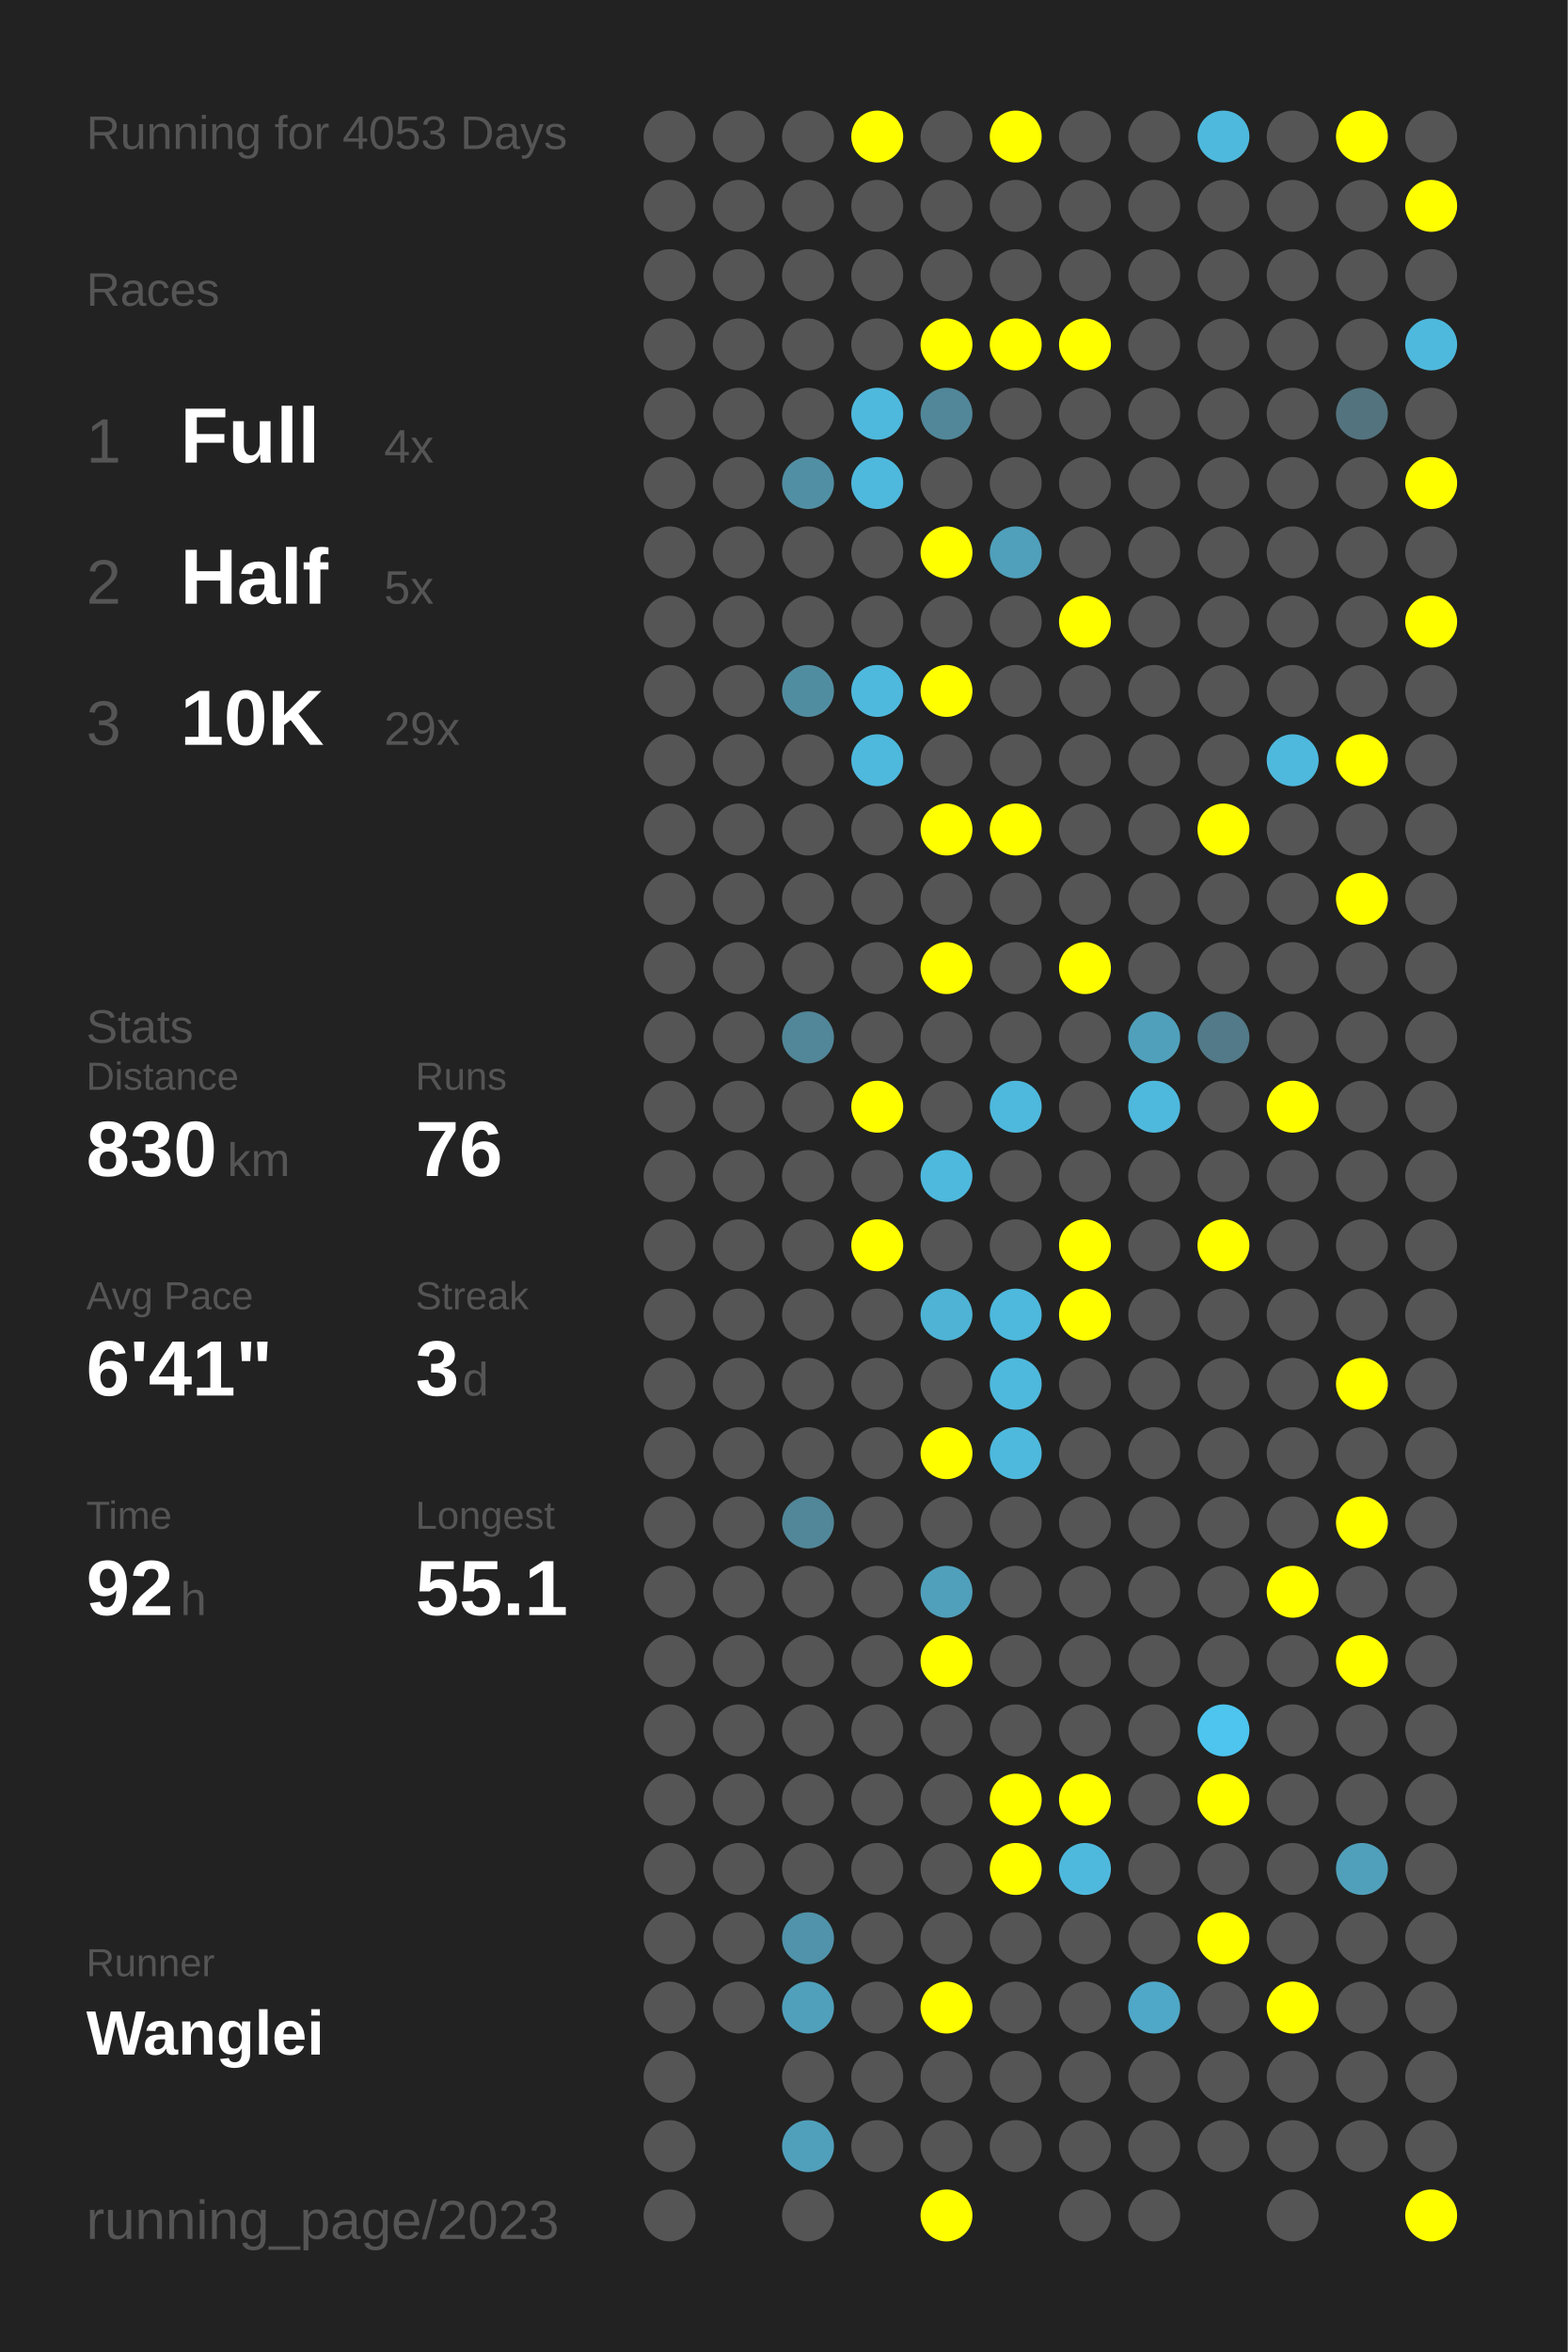
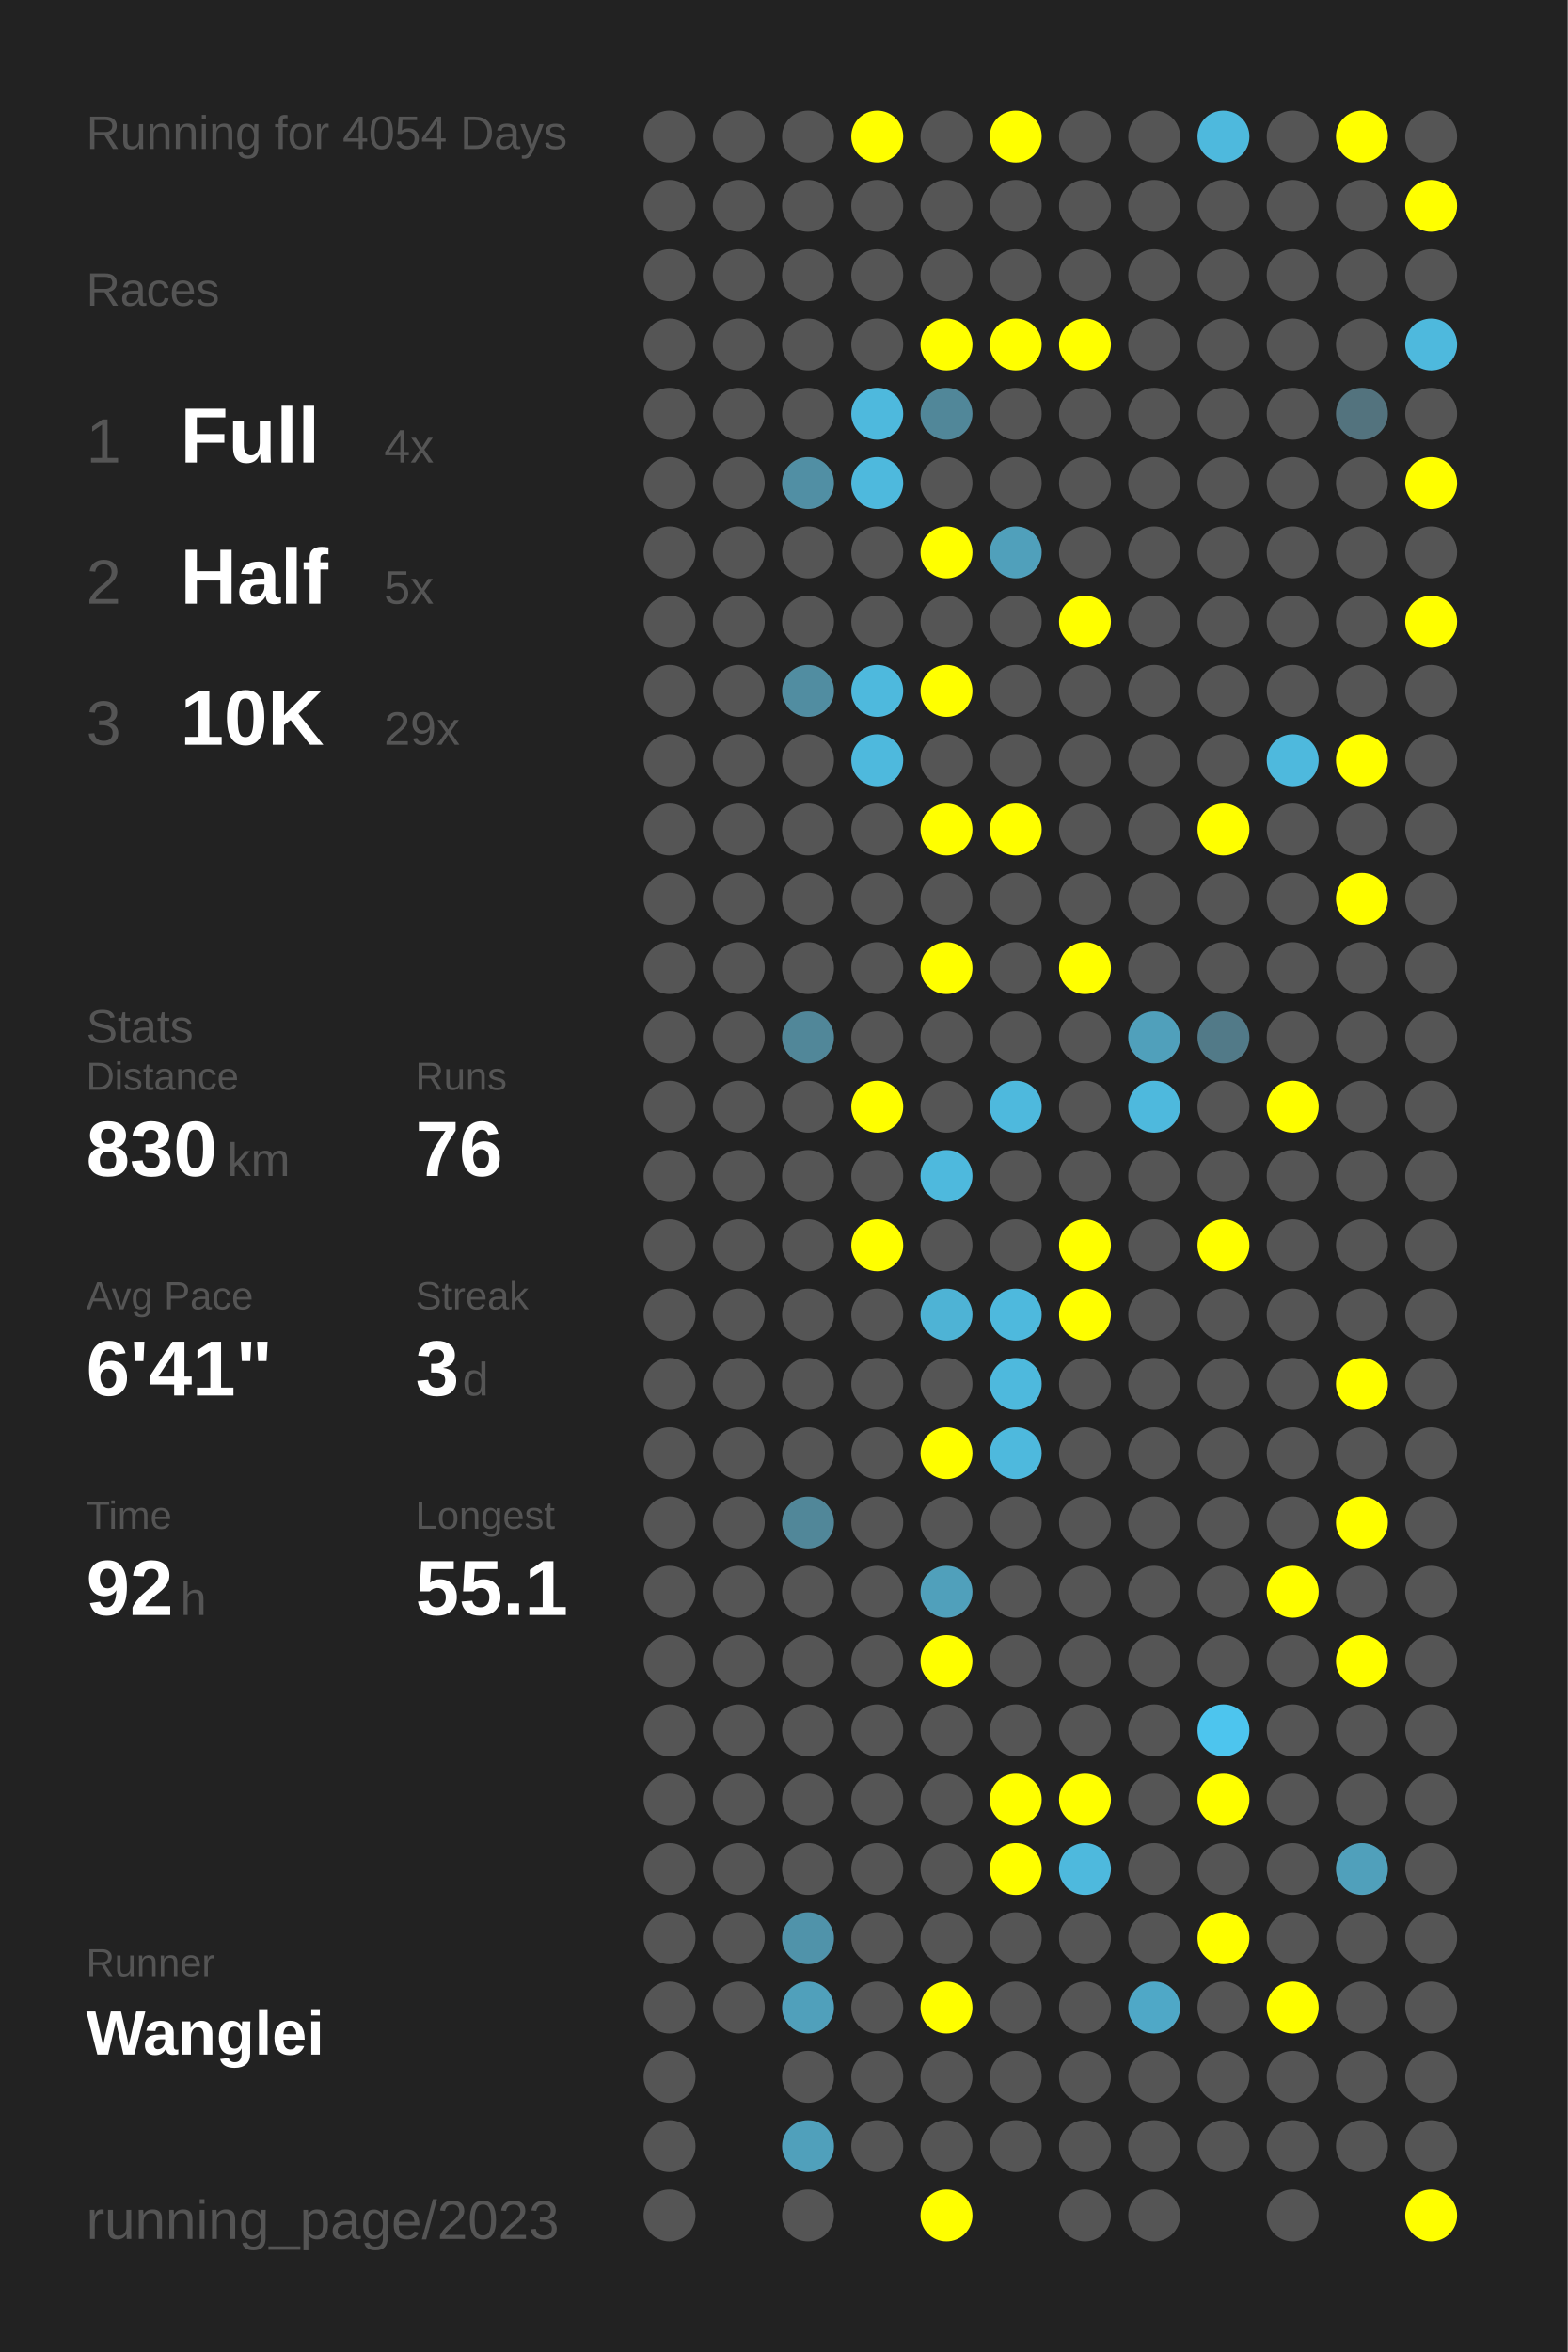
<svg xmlns="http://www.w3.org/2000/svg" baseProfile="full" height="300mm" version="1.1" viewBox="0,0,200,300" width="200mm">
  <defs />
  <rect fill="#222222" height="300" width="200" x="0" y="0" />
-   <text fill="#555555" style="font-size:6px; font-family:Arial;" x="11" y="19">Running for 4053 Days</text>
+   <text fill="#555555" style="font-size:6px; font-family:Arial;" x="11" y="19">Running for 4054 Days</text>
  <text fill="#555555" style="font-size:6px; font-family:Arial;" x="11" y="39">Races</text>
  <text fill="#555555" style="font-size:8px; font-family:Arial;" x="11" y="59">1</text>
  <text fill="#FFFFFF" style="font-size:10px; font-family:Arial; font-weight:bold;" x="23" y="59">Full</text>
  <text fill="#555555" style="font-size:6px; font-family:Arial;" x="49" y="59">4x</text>
  <text fill="#555555" style="font-size:8px; font-family:Arial;" x="11" y="77">2</text>
  <text fill="#FFFFFF" style="font-size:10px; font-family:Arial; font-weight:bold;" x="23" y="77">Half</text>
  <text fill="#555555" style="font-size:6px; font-family:Arial;" x="49" y="77">5x</text>
  <text fill="#555555" style="font-size:8px; font-family:Arial;" x="11" y="95">3</text>
  <text fill="#FFFFFF" style="font-size:10px; font-family:Arial; font-weight:bold;" x="23" y="95">10K</text>
  <text fill="#555555" style="font-size:6px; font-family:Arial;" x="49" y="95">29x</text>
  <text fill="#555555" style="font-size:6px; font-family:Arial;" x="11" y="133">Stats</text>
  <text fill="#555555" style="font-size:5px; font-family:Arial;" x="11" y="139">Distance</text>
  <text fill="#FFFFFF" style="font-size:10px; font-family:Arial; font-weight:bold;" x="11" y="150">830</text>
  <text fill="#555555" style="font-size:6px; font-family:Arial;" x="29" y="150">km</text>
  <text fill="#555555" style="font-size:5px; font-family:Arial;" x="53" y="139">Runs</text>
  <text fill="#FFFFFF" style="font-size:10px; font-family:Arial; font-weight:bold;" x="53" y="150">76</text>
  <text fill="#555555" style="font-size:5px; font-family:Arial;" x="11" y="167">Avg Pace</text>
  <text fill="#FFFFFF" style="font-size:10px; font-family:Arial; font-weight:bold;" x="11" y="178">6'41"</text>
  <text fill="#555555" style="font-size:5px; font-family:Arial;" x="53" y="167">Streak</text>
  <text fill="#FFFFFF" style="font-size:10px; font-family:Arial; font-weight:bold;" x="53" y="178">3</text>
  <text fill="#555555" style="font-size:6px; font-family:Arial;" x="59" y="178">d</text>
  <text fill="#555555" style="font-size:5px; font-family:Arial;" x="11" y="195">Time</text>
  <text fill="#FFFFFF" style="font-size:10px; font-family:Arial; font-weight:bold;" x="11" y="206">92</text>
  <text fill="#555555" style="font-size:6px; font-family:Arial;" x="23" y="206">h</text>
  <text fill="#555555" style="font-size:5px; font-family:Arial;" x="53" y="195">Longest</text>
  <text fill="#FFFFFF" style="font-size:10px; font-family:Arial; font-weight:bold;" x="53" y="206">55.1</text>
  <text fill="#555555" style="font-size:5px; font-family:Arial;" x="11" y="252.065">Runner</text>
  <text fill="#FFFFFF" style="font-size:8px; font-family:Arial; font-weight:bold;" x="11" y="262.065">Wanglei</text>
  <text fill="#555555" style="font-size:7px; font-family:Arial;" x="11" y="285.581">running_page/2023</text>
  <circle cx="85.417" cy="17.419" fill="#555555" r="3.312" />
  <circle cx="85.417" cy="26.258" fill="#555555" r="3.312" />
  <circle cx="85.417" cy="35.097" fill="#555555" r="3.312" />
  <circle cx="85.417" cy="43.935" fill="#555555" r="3.312" />
  <circle cx="85.417" cy="52.774" fill="#555555" r="3.312" />
  <circle cx="85.417" cy="61.613" fill="#555555" r="3.312" />
  <circle cx="85.417" cy="70.452" fill="#555555" r="3.312" />
  <circle cx="85.417" cy="79.29" fill="#555555" r="3.312" />
  <circle cx="85.417" cy="88.129" fill="#555555" r="3.312" />
  <circle cx="85.417" cy="96.968" fill="#555555" r="3.312" />
  <circle cx="85.417" cy="105.806" fill="#555555" r="3.312" />
  <circle cx="85.417" cy="114.645" fill="#555555" r="3.312" />
  <circle cx="85.417" cy="123.484" fill="#555555" r="3.312" />
  <circle cx="85.417" cy="132.323" fill="#555555" r="3.312" />
  <circle cx="85.417" cy="141.161" fill="#555555" r="3.312" />
  <circle cx="85.417" cy="150" fill="#555555" r="3.312" />
  <circle cx="85.417" cy="158.839" fill="#555555" r="3.312" />
  <circle cx="85.417" cy="167.677" fill="#555555" r="3.312" />
  <circle cx="85.417" cy="176.516" fill="#555555" r="3.312" />
  <circle cx="85.417" cy="185.355" fill="#555555" r="3.312" />
  <circle cx="85.417" cy="194.194" fill="#555555" r="3.312" />
  <circle cx="85.417" cy="203.032" fill="#555555" r="3.312" />
  <circle cx="85.417" cy="211.871" fill="#555555" r="3.312" />
  <circle cx="85.417" cy="220.71" fill="#555555" r="3.312" />
  <circle cx="85.417" cy="229.548" fill="#555555" r="3.312" />
  <circle cx="85.417" cy="238.387" fill="#555555" r="3.312" />
  <circle cx="85.417" cy="247.226" fill="#555555" r="3.312" />
  <circle cx="85.417" cy="256.065" fill="#555555" r="3.312" />
  <circle cx="85.417" cy="264.903" fill="#555555" r="3.312" />
  <circle cx="85.417" cy="273.742" fill="#555555" r="3.312" />
  <circle cx="85.417" cy="282.581" fill="#555555" r="3.312" />
  <circle cx="94.25" cy="17.419" fill="#555555" r="3.312" />
  <circle cx="94.25" cy="26.258" fill="#555555" r="3.312" />
  <circle cx="94.25" cy="35.097" fill="#555555" r="3.312" />
  <circle cx="94.25" cy="43.935" fill="#555555" r="3.312" />
  <circle cx="94.25" cy="52.774" fill="#555555" r="3.312" />
  <circle cx="94.25" cy="61.613" fill="#555555" r="3.312" />
  <circle cx="94.25" cy="70.452" fill="#555555" r="3.312" />
  <circle cx="94.25" cy="79.29" fill="#555555" r="3.312" />
  <circle cx="94.25" cy="88.129" fill="#555555" r="3.312" />
  <circle cx="94.25" cy="96.968" fill="#555555" r="3.312" />
  <circle cx="94.25" cy="105.806" fill="#555555" r="3.312" />
  <circle cx="94.25" cy="114.645" fill="#555555" r="3.312" />
  <circle cx="94.25" cy="123.484" fill="#555555" r="3.312" />
  <circle cx="94.25" cy="132.323" fill="#555555" r="3.312" />
  <circle cx="94.25" cy="141.161" fill="#555555" r="3.312" />
  <circle cx="94.25" cy="150" fill="#555555" r="3.312" />
  <circle cx="94.25" cy="158.839" fill="#555555" r="3.312" />
  <circle cx="94.25" cy="167.677" fill="#555555" r="3.312" />
  <circle cx="94.25" cy="176.516" fill="#555555" r="3.312" />
  <circle cx="94.25" cy="185.355" fill="#555555" r="3.312" />
  <circle cx="94.25" cy="194.194" fill="#555555" r="3.312" />
  <circle cx="94.25" cy="203.032" fill="#555555" r="3.312" />
  <circle cx="94.25" cy="211.871" fill="#555555" r="3.312" />
  <circle cx="94.25" cy="220.71" fill="#555555" r="3.312" />
  <circle cx="94.25" cy="229.548" fill="#555555" r="3.312" />
  <circle cx="94.25" cy="238.387" fill="#555555" r="3.312" />
  <circle cx="94.25" cy="247.226" fill="#555555" r="3.312" />
  <circle cx="94.25" cy="256.065" fill="#555555" r="3.312" />
  <circle cx="103.083" cy="17.419" fill="#555555" r="3.312" />
  <circle cx="103.083" cy="26.258" fill="#555555" r="3.312" />
  <circle cx="103.083" cy="35.097" fill="#555555" r="3.312" />
  <circle cx="103.083" cy="43.935" fill="#555555" r="3.312" />
  <circle cx="103.083" cy="52.774" fill="#555555" r="3.312" />
  <circle cx="103.083" cy="61.613" fill="#518fa4" r="3.312" />
  <circle cx="103.083" cy="70.452" fill="#555555" r="3.312" />
  <circle cx="103.083" cy="79.29" fill="#555555" r="3.312" />
  <circle cx="103.083" cy="88.129" fill="#518da1" r="3.312" />
  <circle cx="103.083" cy="96.968" fill="#555555" r="3.312" />
  <circle cx="103.083" cy="105.806" fill="#555555" r="3.312" />
  <circle cx="103.083" cy="114.645" fill="#555555" r="3.312" />
  <circle cx="103.083" cy="123.484" fill="#555555" r="3.312" />
  <circle cx="103.083" cy="132.323" fill="#518799" r="3.312" />
  <circle cx="103.083" cy="141.161" fill="#555555" r="3.312" />
  <circle cx="103.083" cy="150" fill="#555555" r="3.312" />
  <circle cx="103.083" cy="158.839" fill="#555555" r="3.312" />
  <circle cx="103.083" cy="167.677" fill="#555555" r="3.312" />
  <circle cx="103.083" cy="176.516" fill="#555555" r="3.312" />
  <circle cx="103.083" cy="185.355" fill="#555555" r="3.312" />
  <circle cx="103.083" cy="194.194" fill="#518799" r="3.312" />
  <circle cx="103.083" cy="203.032" fill="#555555" r="3.312" />
  <circle cx="103.083" cy="211.871" fill="#555555" r="3.312" />
  <circle cx="103.083" cy="220.71" fill="#555555" r="3.312" />
  <circle cx="103.083" cy="229.548" fill="#555555" r="3.312" />
  <circle cx="103.083" cy="238.387" fill="#555555" r="3.312" />
  <circle cx="103.083" cy="247.226" fill="#5093aa" r="3.312" />
  <circle cx="103.083" cy="256.065" fill="#50a0bb" r="3.312" />
  <circle cx="103.083" cy="264.903" fill="#555555" r="3.312" />
  <circle cx="103.083" cy="273.742" fill="#50a0bb" r="3.312" />
  <circle cx="103.083" cy="282.581" fill="#555555" r="3.312" />
  <circle cx="111.917" cy="17.419" fill="#FFFF00" r="3.312" />
  <circle cx="111.917" cy="26.258" fill="#555555" r="3.312" />
  <circle cx="111.917" cy="35.097" fill="#555555" r="3.312" />
  <circle cx="111.917" cy="43.935" fill="#555555" r="3.312" />
  <circle cx="111.917" cy="52.774" fill="#4eb9dd" r="3.312" />
  <circle cx="111.917" cy="61.613" fill="#4eb9dd" r="3.312" />
  <circle cx="111.917" cy="70.452" fill="#555555" r="3.312" />
  <circle cx="111.917" cy="79.29" fill="#555555" r="3.312" />
  <circle cx="111.917" cy="88.129" fill="#4eb9dd" r="3.312" />
  <circle cx="111.917" cy="96.968" fill="#4eb9dd" r="3.312" />
  <circle cx="111.917" cy="105.806" fill="#555555" r="3.312" />
  <circle cx="111.917" cy="114.645" fill="#555555" r="3.312" />
  <circle cx="111.917" cy="123.484" fill="#555555" r="3.312" />
  <circle cx="111.917" cy="132.323" fill="#555555" r="3.312" />
  <circle cx="111.917" cy="141.161" fill="#FFFF00" r="3.312" />
  <circle cx="111.917" cy="150" fill="#555555" r="3.312" />
  <circle cx="111.917" cy="158.839" fill="#FFFF00" r="3.312" />
  <circle cx="111.917" cy="167.677" fill="#555555" r="3.312" />
  <circle cx="111.917" cy="176.516" fill="#555555" r="3.312" />
  <circle cx="111.917" cy="185.355" fill="#555555" r="3.312" />
  <circle cx="111.917" cy="194.194" fill="#555555" r="3.312" />
  <circle cx="111.917" cy="203.032" fill="#555555" r="3.312" />
  <circle cx="111.917" cy="211.871" fill="#555555" r="3.312" />
  <circle cx="111.917" cy="220.71" fill="#555555" r="3.312" />
  <circle cx="111.917" cy="229.548" fill="#555555" r="3.312" />
  <circle cx="111.917" cy="238.387" fill="#555555" r="3.312" />
  <circle cx="111.917" cy="247.226" fill="#555555" r="3.312" />
  <circle cx="111.917" cy="256.065" fill="#555555" r="3.312" />
  <circle cx="111.917" cy="264.903" fill="#555555" r="3.312" />
  <circle cx="111.917" cy="273.742" fill="#555555" r="3.312" />
  <circle cx="120.75" cy="17.419" fill="#555555" r="3.312" />
  <circle cx="120.75" cy="26.258" fill="#555555" r="3.312" />
  <circle cx="120.75" cy="35.097" fill="#555555" r="3.312" />
  <circle cx="120.75" cy="43.935" fill="#FFFF00" r="3.312" />
  <circle cx="120.75" cy="52.774" fill="#518799" r="3.312" />
  <circle cx="120.75" cy="61.613" fill="#555555" r="3.312" />
  <circle cx="120.75" cy="70.452" fill="#FFFF00" r="3.312" />
  <circle cx="120.75" cy="79.29" fill="#555555" r="3.312" />
  <circle cx="120.75" cy="88.129" fill="#FFFF00" r="3.312" />
  <circle cx="120.75" cy="96.968" fill="#555555" r="3.312" />
  <circle cx="120.75" cy="105.806" fill="#FFFF00" r="3.312" />
  <circle cx="120.75" cy="114.645" fill="#555555" r="3.312" />
  <circle cx="120.75" cy="123.484" fill="#FFFF00" r="3.312" />
  <circle cx="120.75" cy="132.323" fill="#555555" r="3.312" />
  <circle cx="120.75" cy="141.161" fill="#555555" r="3.312" />
  <circle cx="120.75" cy="150" fill="#4eb9dd" r="3.312" />
  <circle cx="120.75" cy="158.839" fill="#555555" r="3.312" />
  <circle cx="120.75" cy="167.677" fill="#4eb3d5" r="3.312" />
  <circle cx="120.75" cy="176.516" fill="#555555" r="3.312" />
  <circle cx="120.75" cy="185.355" fill="#FFFF00" r="3.312" />
  <circle cx="120.75" cy="194.194" fill="#555555" r="3.312" />
  <circle cx="120.75" cy="203.032" fill="#50a0bb" r="3.312" />
  <circle cx="120.75" cy="211.871" fill="#FFFF00" r="3.312" />
  <circle cx="120.75" cy="220.71" fill="#555555" r="3.312" />
  <circle cx="120.75" cy="229.548" fill="#555555" r="3.312" />
  <circle cx="120.75" cy="238.387" fill="#555555" r="3.312" />
  <circle cx="120.75" cy="247.226" fill="#555555" r="3.312" />
  <circle cx="120.75" cy="256.065" fill="#FFFF00" r="3.312" />
  <circle cx="120.75" cy="264.903" fill="#555555" r="3.312" />
  <circle cx="120.75" cy="273.742" fill="#555555" r="3.312" />
  <circle cx="120.75" cy="282.581" fill="#FFFF00" r="3.312" />
  <circle cx="129.583" cy="17.419" fill="#FFFF00" r="3.312" />
  <circle cx="129.583" cy="26.258" fill="#555555" r="3.312" />
  <circle cx="129.583" cy="35.097" fill="#555555" r="3.312" />
  <circle cx="129.583" cy="43.935" fill="#FFFF00" r="3.312" />
  <circle cx="129.583" cy="52.774" fill="#555555" r="3.312" />
  <circle cx="129.583" cy="61.613" fill="#555555" r="3.312" />
  <circle cx="129.583" cy="70.452" fill="#50a0bb" r="3.312" />
  <circle cx="129.583" cy="79.29" fill="#555555" r="3.312" />
  <circle cx="129.583" cy="88.129" fill="#555555" r="3.312" />
  <circle cx="129.583" cy="96.968" fill="#555555" r="3.312" />
  <circle cx="129.583" cy="105.806" fill="#FFFF00" r="3.312" />
  <circle cx="129.583" cy="114.645" fill="#555555" r="3.312" />
  <circle cx="129.583" cy="123.484" fill="#555555" r="3.312" />
  <circle cx="129.583" cy="132.323" fill="#555555" r="3.312" />
  <circle cx="129.583" cy="141.161" fill="#4eb9dd" r="3.312" />
  <circle cx="129.583" cy="150" fill="#555555" r="3.312" />
  <circle cx="129.583" cy="158.839" fill="#555555" r="3.312" />
  <circle cx="129.583" cy="167.677" fill="#4eb9dd" r="3.312" />
  <circle cx="129.583" cy="176.516" fill="#4eb9dd" r="3.312" />
  <circle cx="129.583" cy="185.355" fill="#4eb9dd" r="3.312" />
  <circle cx="129.583" cy="194.194" fill="#555555" r="3.312" />
  <circle cx="129.583" cy="203.032" fill="#555555" r="3.312" />
  <circle cx="129.583" cy="211.871" fill="#555555" r="3.312" />
  <circle cx="129.583" cy="220.71" fill="#555555" r="3.312" />
  <circle cx="129.583" cy="229.548" fill="#FFFF00" r="3.312" />
  <circle cx="129.583" cy="238.387" fill="#FFFF00" r="3.312" />
  <circle cx="129.583" cy="247.226" fill="#555555" r="3.312" />
  <circle cx="129.583" cy="256.065" fill="#555555" r="3.312" />
  <circle cx="129.583" cy="264.903" fill="#555555" r="3.312" />
  <circle cx="129.583" cy="273.742" fill="#555555" r="3.312" />
  <circle cx="138.417" cy="17.419" fill="#555555" r="3.312" />
  <circle cx="138.417" cy="26.258" fill="#555555" r="3.312" />
  <circle cx="138.417" cy="35.097" fill="#555555" r="3.312" />
  <circle cx="138.417" cy="43.935" fill="#FFFF00" r="3.312" />
  <circle cx="138.417" cy="52.774" fill="#555555" r="3.312" />
  <circle cx="138.417" cy="61.613" fill="#555555" r="3.312" />
  <circle cx="138.417" cy="70.452" fill="#555555" r="3.312" />
  <circle cx="138.417" cy="79.29" fill="#FFFF00" r="3.312" />
  <circle cx="138.417" cy="88.129" fill="#555555" r="3.312" />
  <circle cx="138.417" cy="96.968" fill="#555555" r="3.312" />
  <circle cx="138.417" cy="105.806" fill="#555555" r="3.312" />
  <circle cx="138.417" cy="114.645" fill="#555555" r="3.312" />
  <circle cx="138.417" cy="123.484" fill="#FFFF00" r="3.312" />
  <circle cx="138.417" cy="132.323" fill="#555555" r="3.312" />
  <circle cx="138.417" cy="141.161" fill="#555555" r="3.312" />
  <circle cx="138.417" cy="150" fill="#555555" r="3.312" />
  <circle cx="138.417" cy="158.839" fill="#FFFF00" r="3.312" />
  <circle cx="138.417" cy="167.677" fill="#FFFF00" r="3.312" />
  <circle cx="138.417" cy="176.516" fill="#555555" r="3.312" />
  <circle cx="138.417" cy="185.355" fill="#555555" r="3.312" />
  <circle cx="138.417" cy="194.194" fill="#555555" r="3.312" />
  <circle cx="138.417" cy="203.032" fill="#555555" r="3.312" />
  <circle cx="138.417" cy="211.871" fill="#555555" r="3.312" />
  <circle cx="138.417" cy="220.71" fill="#555555" r="3.312" />
  <circle cx="138.417" cy="229.548" fill="#FFFF00" r="3.312" />
  <circle cx="138.417" cy="238.387" fill="#4eb9dd" r="3.312" />
  <circle cx="138.417" cy="247.226" fill="#555555" r="3.312" />
  <circle cx="138.417" cy="256.065" fill="#555555" r="3.312" />
  <circle cx="138.417" cy="264.903" fill="#555555" r="3.312" />
  <circle cx="138.417" cy="273.742" fill="#555555" r="3.312" />
  <circle cx="138.417" cy="282.581" fill="#555555" r="3.312" />
  <circle cx="147.25" cy="17.419" fill="#555555" r="3.312" />
  <circle cx="147.25" cy="26.258" fill="#555555" r="3.312" />
  <circle cx="147.25" cy="35.097" fill="#555555" r="3.312" />
  <circle cx="147.25" cy="43.935" fill="#555555" r="3.312" />
  <circle cx="147.25" cy="52.774" fill="#555555" r="3.312" />
  <circle cx="147.25" cy="61.613" fill="#555555" r="3.312" />
  <circle cx="147.25" cy="70.452" fill="#555555" r="3.312" />
  <circle cx="147.25" cy="79.29" fill="#555555" r="3.312" />
  <circle cx="147.25" cy="88.129" fill="#555555" r="3.312" />
  <circle cx="147.25" cy="96.968" fill="#555555" r="3.312" />
  <circle cx="147.25" cy="105.806" fill="#555555" r="3.312" />
  <circle cx="147.25" cy="114.645" fill="#555555" r="3.312" />
  <circle cx="147.25" cy="123.484" fill="#555555" r="3.312" />
  <circle cx="147.25" cy="132.323" fill="#50a0bb" r="3.312" />
  <circle cx="147.25" cy="141.161" fill="#4eb9dd" r="3.312" />
  <circle cx="147.25" cy="150" fill="#555555" r="3.312" />
  <circle cx="147.25" cy="158.839" fill="#555555" r="3.312" />
  <circle cx="147.25" cy="167.677" fill="#555555" r="3.312" />
  <circle cx="147.25" cy="176.516" fill="#555555" r="3.312" />
  <circle cx="147.25" cy="185.355" fill="#555555" r="3.312" />
  <circle cx="147.25" cy="194.194" fill="#555555" r="3.312" />
  <circle cx="147.25" cy="203.032" fill="#555555" r="3.312" />
  <circle cx="147.25" cy="211.871" fill="#555555" r="3.312" />
  <circle cx="147.25" cy="220.71" fill="#555555" r="3.312" />
  <circle cx="147.25" cy="229.548" fill="#555555" r="3.312" />
  <circle cx="147.25" cy="238.387" fill="#555555" r="3.312" />
  <circle cx="147.25" cy="247.226" fill="#555555" r="3.312" />
  <circle cx="147.25" cy="256.065" fill="#4fa8c7" r="3.312" />
  <circle cx="147.25" cy="264.903" fill="#555555" r="3.312" />
  <circle cx="147.25" cy="273.742" fill="#555555" r="3.312" />
  <circle cx="147.25" cy="282.581" fill="#555555" r="3.312" />
  <circle cx="156.083" cy="17.419" fill="#4eb9dd" r="3.312" />
  <circle cx="156.083" cy="26.258" fill="#555555" r="3.312" />
  <circle cx="156.083" cy="35.097" fill="#555555" r="3.312" />
  <circle cx="156.083" cy="43.935" fill="#555555" r="3.312" />
  <circle cx="156.083" cy="52.774" fill="#555555" r="3.312" />
  <circle cx="156.083" cy="61.613" fill="#555555" r="3.312" />
  <circle cx="156.083" cy="70.452" fill="#555555" r="3.312" />
  <circle cx="156.083" cy="79.29" fill="#555555" r="3.312" />
  <circle cx="156.083" cy="88.129" fill="#555555" r="3.312" />
  <circle cx="156.083" cy="96.968" fill="#555555" r="3.312" />
  <circle cx="156.083" cy="105.806" fill="#FFFF00" r="3.312" />
  <circle cx="156.083" cy="114.645" fill="#555555" r="3.312" />
  <circle cx="156.083" cy="123.484" fill="#555555" r="3.312" />
  <circle cx="156.083" cy="132.323" fill="#527a88" r="3.312" />
  <circle cx="156.083" cy="141.161" fill="#555555" r="3.312" />
  <circle cx="156.083" cy="150" fill="#555555" r="3.312" />
  <circle cx="156.083" cy="158.839" fill="#FFFF00" r="3.312" />
  <circle cx="156.083" cy="167.677" fill="#555555" r="3.312" />
  <circle cx="156.083" cy="176.516" fill="#555555" r="3.312" />
  <circle cx="156.083" cy="185.355" fill="#555555" r="3.312" />
  <circle cx="156.083" cy="194.194" fill="#555555" r="3.312" />
  <circle cx="156.083" cy="203.032" fill="#555555" r="3.312" />
  <circle cx="156.083" cy="211.871" fill="#555555" r="3.312" />
  <circle cx="156.083" cy="220.71" fill="#4dc5ee" r="3.312" />
  <circle cx="156.083" cy="229.548" fill="#FFFF00" r="3.312" />
  <circle cx="156.083" cy="238.387" fill="#555555" r="3.312" />
  <circle cx="156.083" cy="247.226" fill="#FFFF00" r="3.312" />
  <circle cx="156.083" cy="256.065" fill="#555555" r="3.312" />
  <circle cx="156.083" cy="264.903" fill="#555555" r="3.312" />
  <circle cx="156.083" cy="273.742" fill="#555555" r="3.312" />
  <circle cx="164.917" cy="17.419" fill="#555555" r="3.312" />
  <circle cx="164.917" cy="26.258" fill="#555555" r="3.312" />
  <circle cx="164.917" cy="35.097" fill="#555555" r="3.312" />
  <circle cx="164.917" cy="43.935" fill="#555555" r="3.312" />
  <circle cx="164.917" cy="52.774" fill="#555555" r="3.312" />
  <circle cx="164.917" cy="61.613" fill="#555555" r="3.312" />
  <circle cx="164.917" cy="70.452" fill="#555555" r="3.312" />
  <circle cx="164.917" cy="79.29" fill="#555555" r="3.312" />
  <circle cx="164.917" cy="88.129" fill="#555555" r="3.312" />
  <circle cx="164.917" cy="96.968" fill="#4eb9dd" r="3.312" />
  <circle cx="164.917" cy="105.806" fill="#555555" r="3.312" />
  <circle cx="164.917" cy="114.645" fill="#555555" r="3.312" />
  <circle cx="164.917" cy="123.484" fill="#555555" r="3.312" />
  <circle cx="164.917" cy="132.323" fill="#555555" r="3.312" />
  <circle cx="164.917" cy="141.161" fill="#FFFF00" r="3.312" />
  <circle cx="164.917" cy="150" fill="#555555" r="3.312" />
  <circle cx="164.917" cy="158.839" fill="#555555" r="3.312" />
  <circle cx="164.917" cy="167.677" fill="#555555" r="3.312" />
  <circle cx="164.917" cy="176.516" fill="#555555" r="3.312" />
  <circle cx="164.917" cy="185.355" fill="#555555" r="3.312" />
  <circle cx="164.917" cy="194.194" fill="#555555" r="3.312" />
  <circle cx="164.917" cy="203.032" fill="#FFFF00" r="3.312" />
  <circle cx="164.917" cy="211.871" fill="#555555" r="3.312" />
  <circle cx="164.917" cy="220.71" fill="#555555" r="3.312" />
  <circle cx="164.917" cy="229.548" fill="#555555" r="3.312" />
  <circle cx="164.917" cy="238.387" fill="#555555" r="3.312" />
  <circle cx="164.917" cy="247.226" fill="#555555" r="3.312" />
  <circle cx="164.917" cy="256.065" fill="#FFFF00" r="3.312" />
  <circle cx="164.917" cy="264.903" fill="#555555" r="3.312" />
  <circle cx="164.917" cy="273.742" fill="#555555" r="3.312" />
  <circle cx="164.917" cy="282.581" fill="#555555" r="3.312" />
  <circle cx="173.75" cy="17.419" fill="#FFFF00" r="3.312" />
  <circle cx="173.75" cy="26.258" fill="#555555" r="3.312" />
  <circle cx="173.75" cy="35.097" fill="#555555" r="3.312" />
  <circle cx="173.75" cy="43.935" fill="#555555" r="3.312" />
  <circle cx="173.75" cy="52.774" fill="#53737e" r="3.312" />
  <circle cx="173.75" cy="61.613" fill="#555555" r="3.312" />
  <circle cx="173.75" cy="70.452" fill="#555555" r="3.312" />
  <circle cx="173.75" cy="79.29" fill="#555555" r="3.312" />
  <circle cx="173.75" cy="88.129" fill="#555555" r="3.312" />
  <circle cx="173.75" cy="96.968" fill="#FFFF00" r="3.312" />
  <circle cx="173.75" cy="105.806" fill="#555555" r="3.312" />
  <circle cx="173.75" cy="114.645" fill="#FFFF00" r="3.312" />
  <circle cx="173.75" cy="123.484" fill="#555555" r="3.312" />
  <circle cx="173.75" cy="132.323" fill="#555555" r="3.312" />
  <circle cx="173.75" cy="141.161" fill="#555555" r="3.312" />
  <circle cx="173.75" cy="150" fill="#555555" r="3.312" />
  <circle cx="173.75" cy="158.839" fill="#555555" r="3.312" />
  <circle cx="173.75" cy="167.677" fill="#555555" r="3.312" />
  <circle cx="173.75" cy="176.516" fill="#FFFF00" r="3.312" />
  <circle cx="173.75" cy="185.355" fill="#555555" r="3.312" />
  <circle cx="173.75" cy="194.194" fill="#FFFF00" r="3.312" />
  <circle cx="173.75" cy="203.032" fill="#555555" r="3.312" />
  <circle cx="173.75" cy="211.871" fill="#FFFF00" r="3.312" />
  <circle cx="173.75" cy="220.71" fill="#555555" r="3.312" />
  <circle cx="173.75" cy="229.548" fill="#555555" r="3.312" />
  <circle cx="173.75" cy="238.387" fill="#50a0bb" r="3.312" />
  <circle cx="173.75" cy="247.226" fill="#555555" r="3.312" />
  <circle cx="173.75" cy="256.065" fill="#555555" r="3.312" />
  <circle cx="173.75" cy="264.903" fill="#555555" r="3.312" />
  <circle cx="173.75" cy="273.742" fill="#555555" r="3.312" />
  <circle cx="182.583" cy="17.419" fill="#555555" r="3.312" />
  <circle cx="182.583" cy="26.258" fill="#FFFF00" r="3.312" />
  <circle cx="182.583" cy="35.097" fill="#555555" r="3.312" />
  <circle cx="182.583" cy="43.935" fill="#4eb9dd" r="3.312" />
  <circle cx="182.583" cy="52.774" fill="#555555" r="3.312" />
  <circle cx="182.583" cy="61.613" fill="#FFFF00" r="3.312" />
  <circle cx="182.583" cy="70.452" fill="#555555" r="3.312" />
  <circle cx="182.583" cy="79.29" fill="#FFFF00" r="3.312" />
  <circle cx="182.583" cy="88.129" fill="#555555" r="3.312" />
  <circle cx="182.583" cy="96.968" fill="#555555" r="3.312" />
  <circle cx="182.583" cy="105.806" fill="#555555" r="3.312" />
  <circle cx="182.583" cy="114.645" fill="#555555" r="3.312" />
  <circle cx="182.583" cy="123.484" fill="#555555" r="3.312" />
  <circle cx="182.583" cy="132.323" fill="#555555" r="3.312" />
  <circle cx="182.583" cy="141.161" fill="#555555" r="3.312" />
  <circle cx="182.583" cy="150" fill="#555555" r="3.312" />
  <circle cx="182.583" cy="158.839" fill="#555555" r="3.312" />
  <circle cx="182.583" cy="167.677" fill="#555555" r="3.312" />
  <circle cx="182.583" cy="176.516" fill="#555555" r="3.312" />
  <circle cx="182.583" cy="185.355" fill="#555555" r="3.312" />
  <circle cx="182.583" cy="194.194" fill="#555555" r="3.312" />
  <circle cx="182.583" cy="203.032" fill="#555555" r="3.312" />
  <circle cx="182.583" cy="211.871" fill="#555555" r="3.312" />
  <circle cx="182.583" cy="220.71" fill="#555555" r="3.312" />
  <circle cx="182.583" cy="229.548" fill="#555555" r="3.312" />
  <circle cx="182.583" cy="238.387" fill="#555555" r="3.312" />
  <circle cx="182.583" cy="247.226" fill="#555555" r="3.312" />
  <circle cx="182.583" cy="256.065" fill="#555555" r="3.312" />
  <circle cx="182.583" cy="264.903" fill="#555555" r="3.312" />
  <circle cx="182.583" cy="273.742" fill="#555555" r="3.312" />
  <circle cx="182.583" cy="282.581" fill="#FFFF00" r="3.312" />
</svg>
